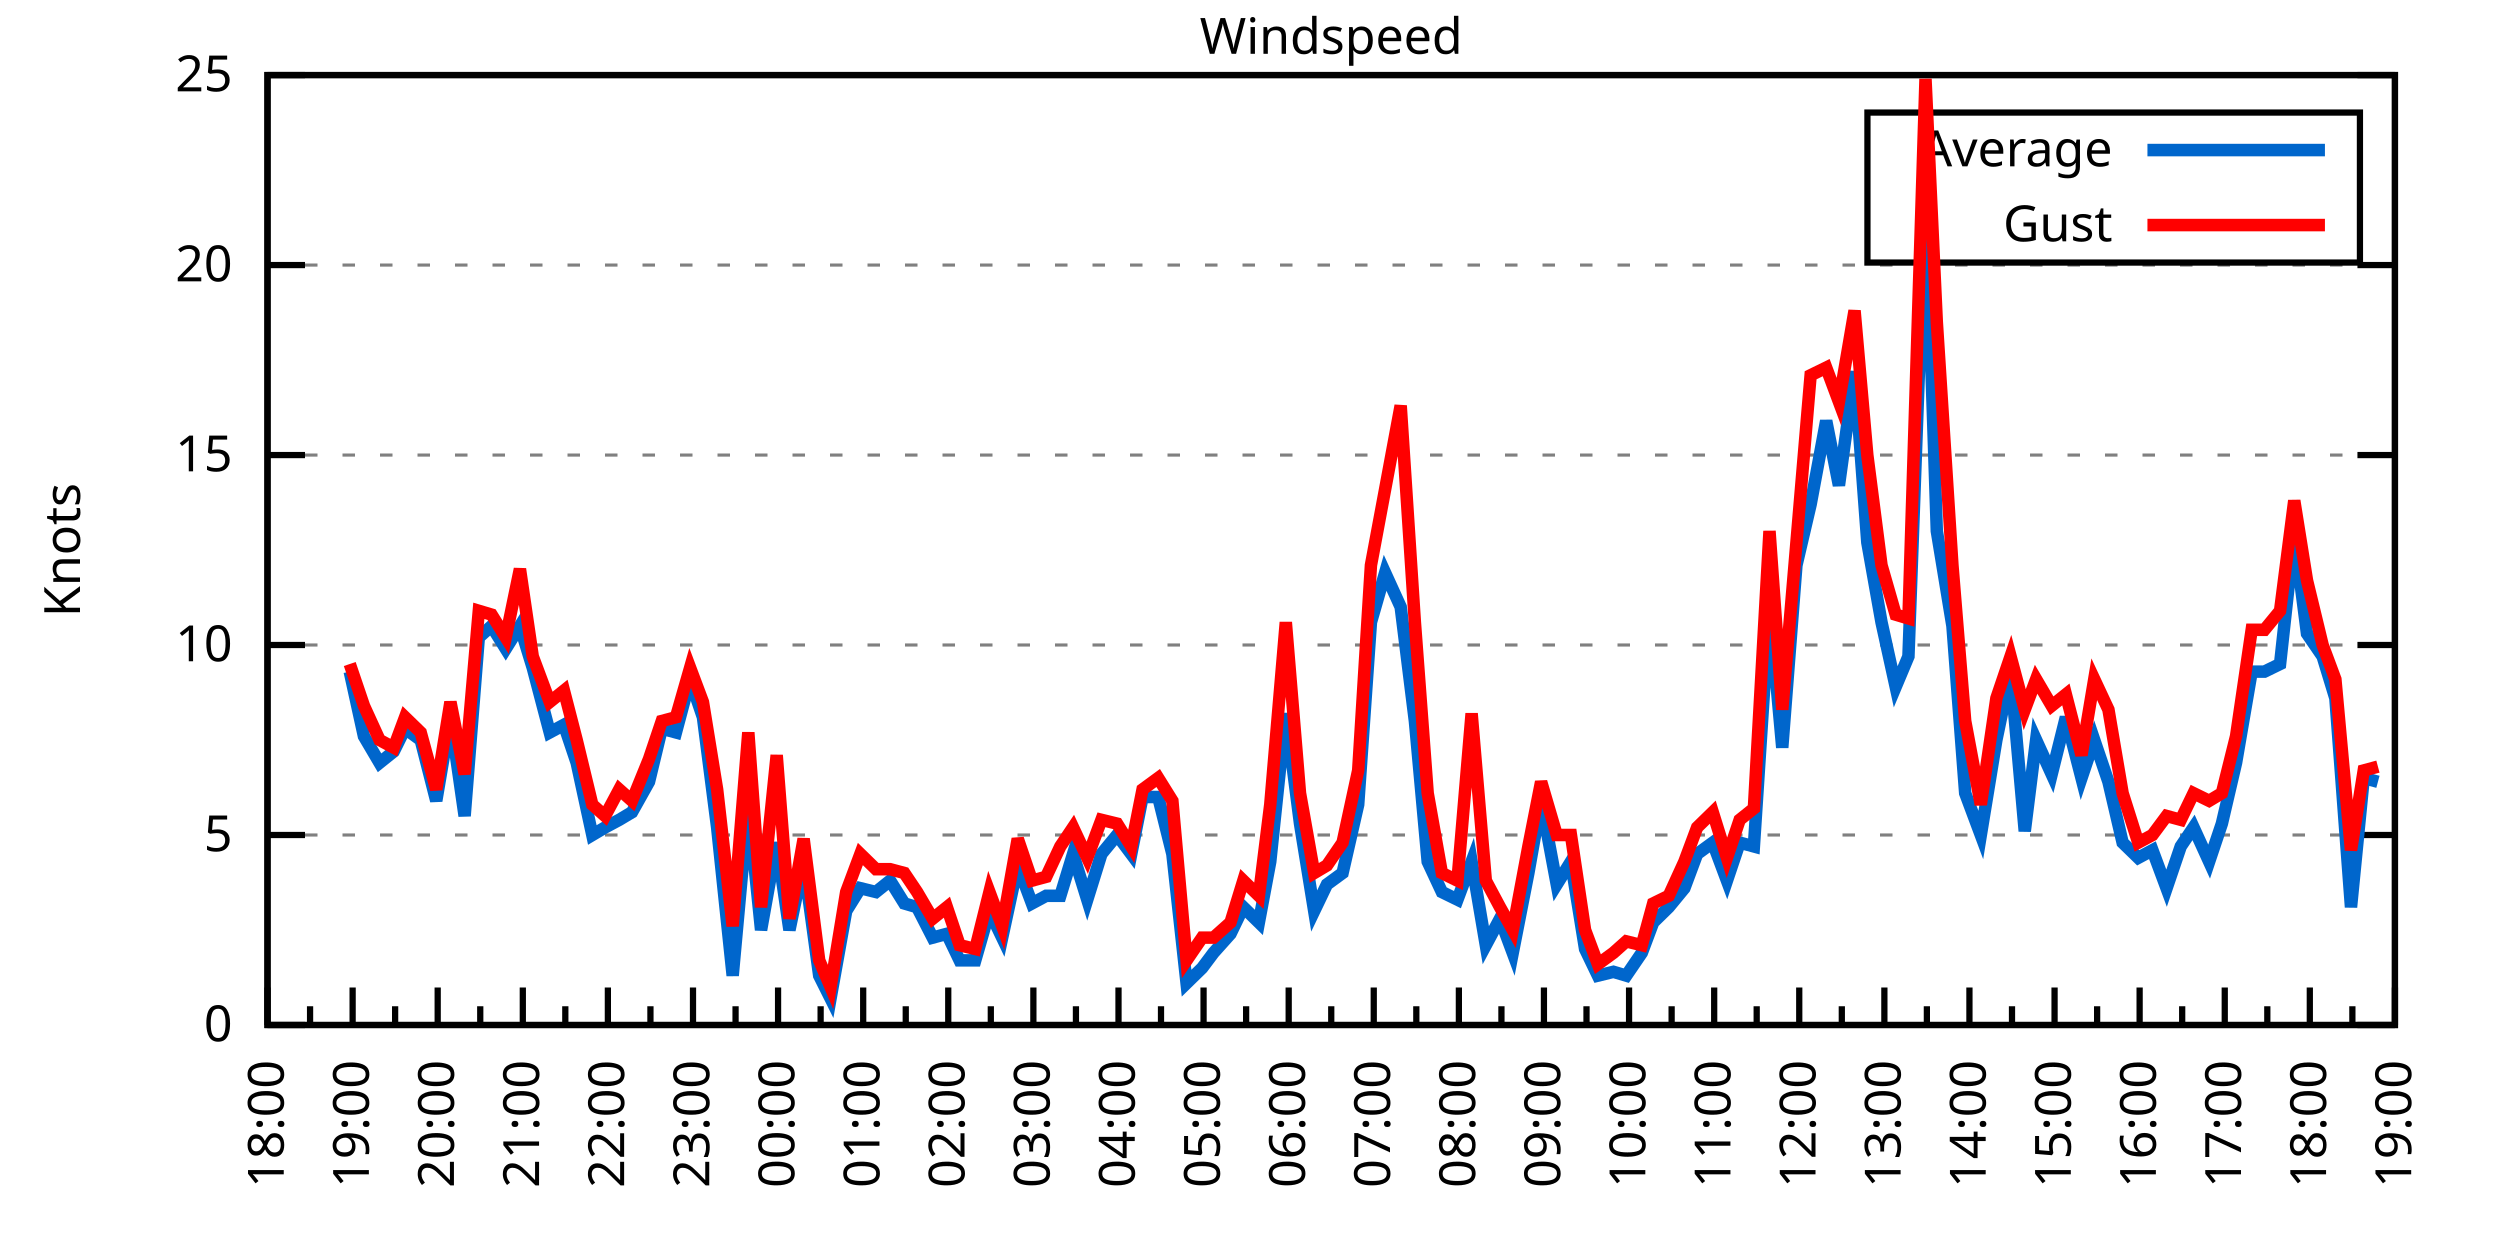
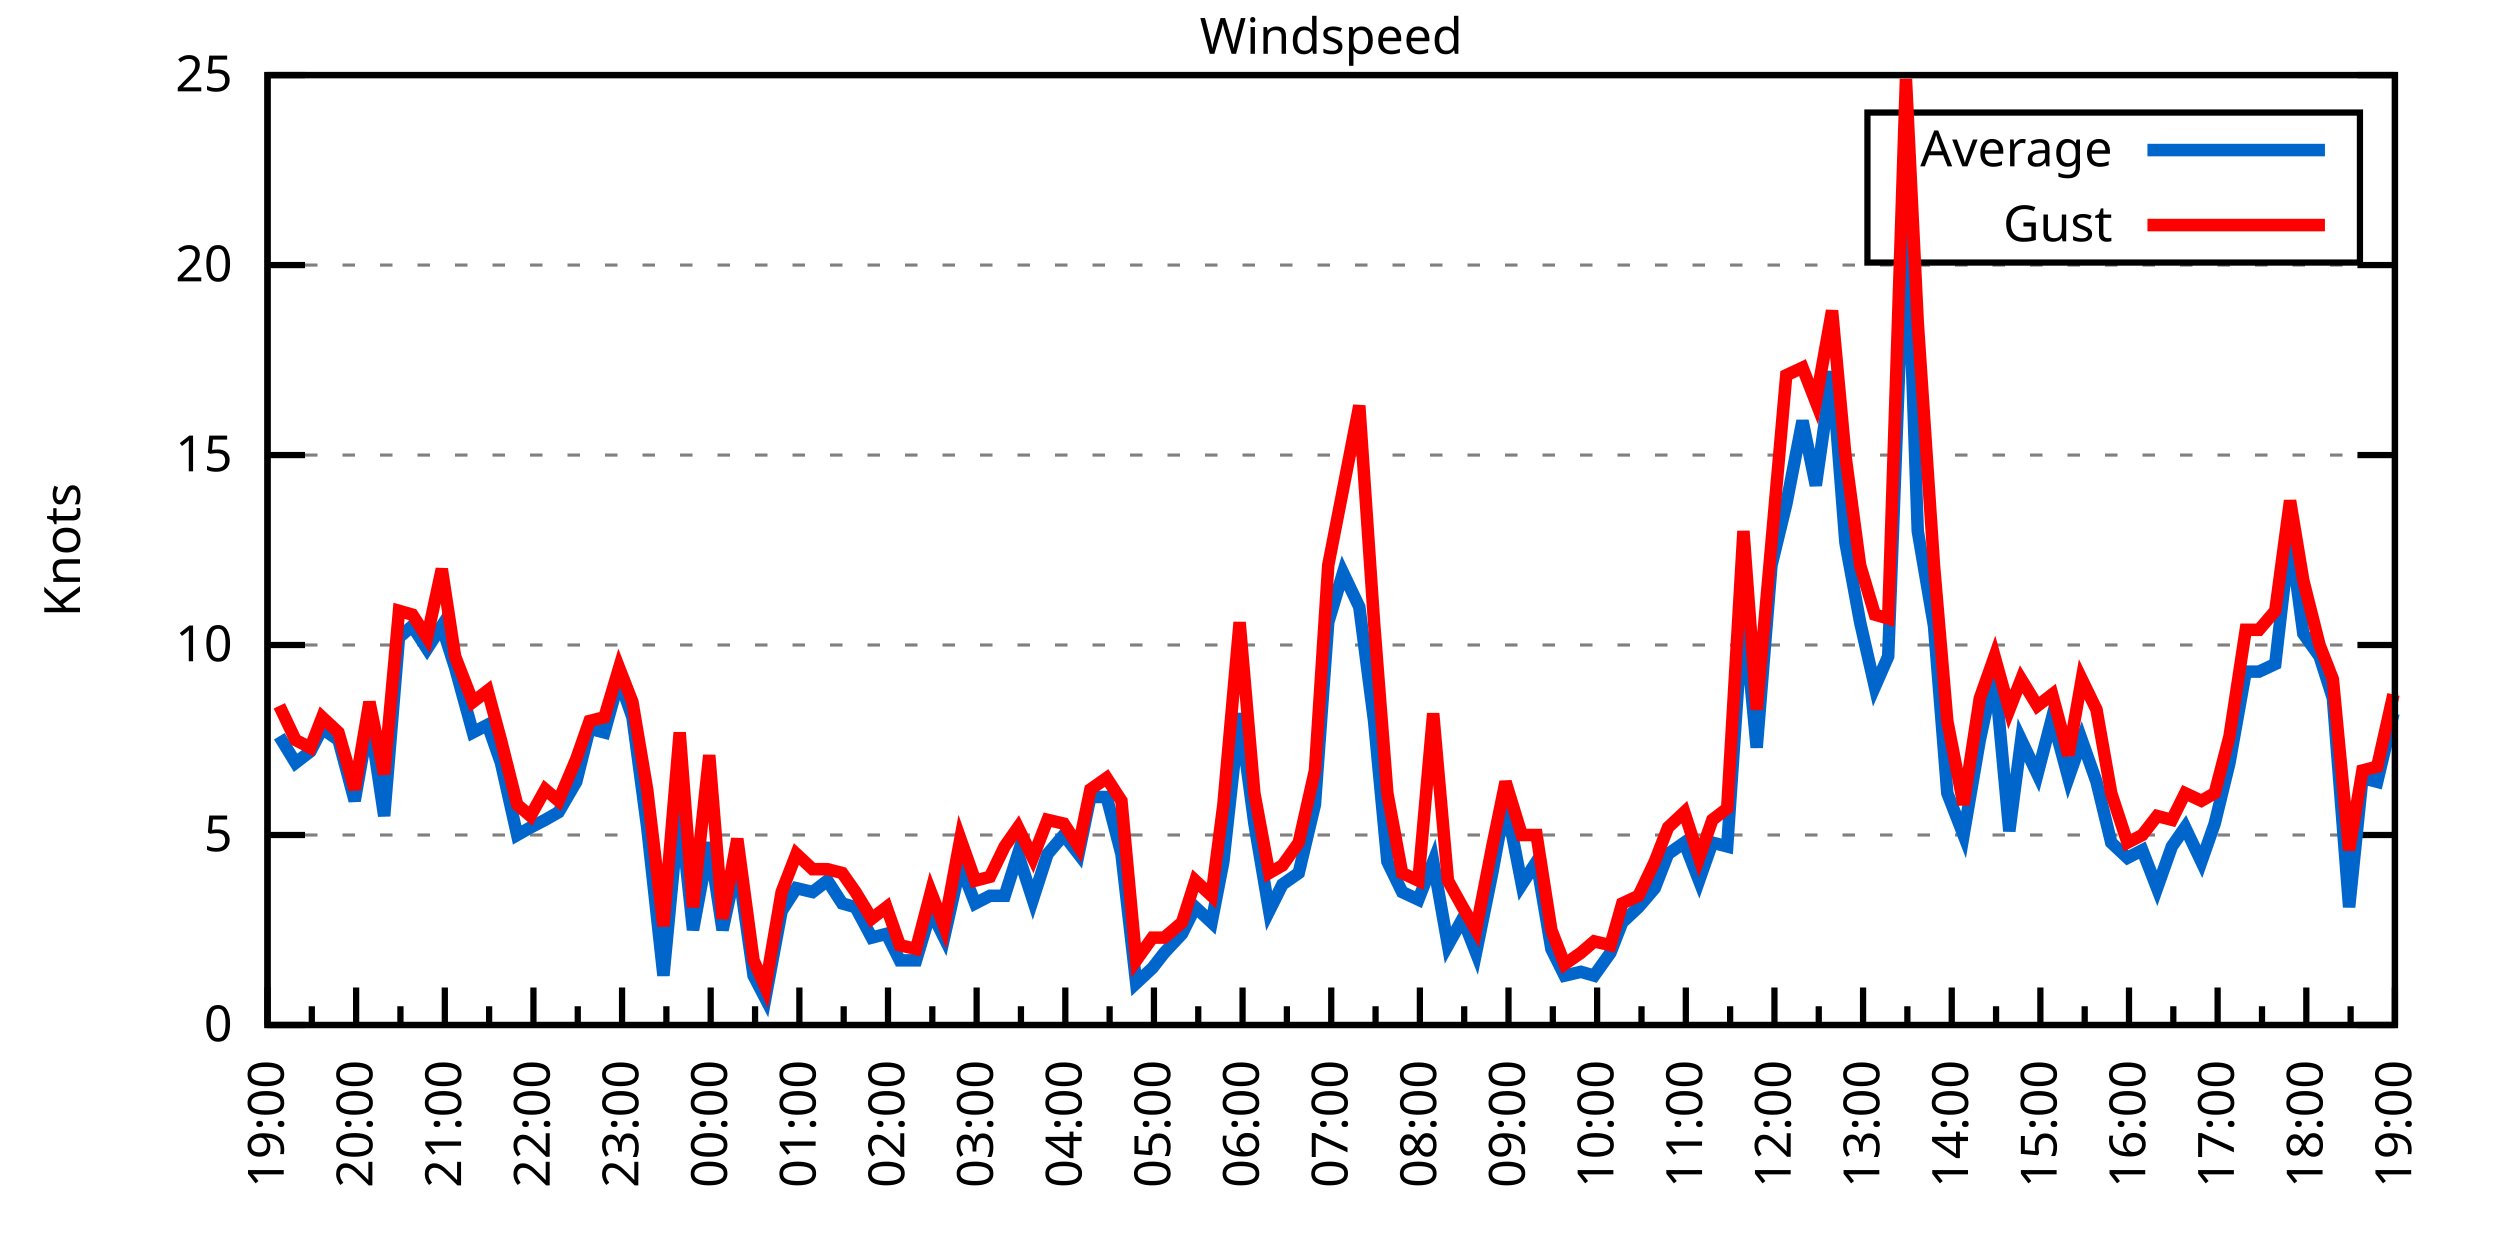
<svg xmlns="http://www.w3.org/2000/svg" xmlns:xlink="http://www.w3.org/1999/xlink" width="400" height="200" viewBox="0 0 400 200">
  <g id="gnuplot_canvas">
    <rect x="0" y="0" width="400" height="200" fill="none" />
    <defs>
      <circle id="gpDot" r="0.5" stroke-width="0.5" stroke="currentColor" />
      <path id="gpPt0" stroke-width="0.333" stroke="currentColor" d="M-1,0 h2 M0,-1 v2" />
      <path id="gpPt1" stroke-width="0.333" stroke="currentColor" d="M-1,-1 L1,1 M1,-1 L-1,1" />
      <path id="gpPt2" stroke-width="0.333" stroke="currentColor" d="M-1,0 L1,0 M0,-1 L0,1 M-1,-1 L1,1 M-1,1 L1,-1" />
      <rect id="gpPt3" stroke-width="0.333" stroke="currentColor" x="-1" y="-1" width="2" height="2" />
      <rect id="gpPt4" stroke-width="0.333" stroke="currentColor" fill="currentColor" x="-1" y="-1" width="2" height="2" />
      <circle id="gpPt5" stroke-width="0.333" stroke="currentColor" cx="0" cy="0" r="1" />
      <use xlink:href="#gpPt5" id="gpPt6" fill="currentColor" stroke="none" />
      <path id="gpPt7" stroke-width="0.333" stroke="currentColor" d="M0,-1.33 L-1.33,0.67 L1.33,0.67 z" />
      <use xlink:href="#gpPt7" id="gpPt8" fill="currentColor" stroke="none" />
      <use xlink:href="#gpPt7" id="gpPt9" stroke="currentColor" transform="rotate(180)" />
      <use xlink:href="#gpPt9" id="gpPt10" fill="currentColor" stroke="none" />
      <use xlink:href="#gpPt3" id="gpPt11" stroke="currentColor" transform="rotate(45)" />
      <use xlink:href="#gpPt11" id="gpPt12" fill="currentColor" stroke="none" />
      <path id="gpPt13" stroke-width="0.333" stroke="currentColor" d="M0,1.330 L1.265,0.411 L0.782,-1.067 L-0.782,-1.076 L-1.265,0.411 z" />
      <use xlink:href="#gpPt13" id="gpPt14" fill="currentColor" stroke="none" />
      <filter id="textbox" filterUnits="objectBoundingBox" x="0" y="0" height="1" width="1">
        <feFlood flood-color="white" flood-opacity="1" result="bgnd" />
        <feComposite in="SourceGraphic" in2="bgnd" operator="atop" />
      </filter>
      <filter id="greybox" filterUnits="objectBoundingBox" x="0" y="0" height="1" width="1">
        <feFlood flood-color="lightgrey" flood-opacity="1" result="grey" />
        <feComposite in="SourceGraphic" in2="grey" operator="atop" />
      </filter>
    </defs>
    <g fill="none" color="white" stroke="currentColor" stroke-width="1.00" stroke-linecap="butt" stroke-linejoin="miter">
</g>
    <g fill="none" color="black" stroke="currentColor" stroke-width="1.00" stroke-linecap="butt" stroke-linejoin="miter">
      <g stroke="none" shape-rendering="crispEdges">
        <polygon fill="rgb(255, 255, 255)" points="42.80,164.00 383.18,164.00 383.18,12.02 42.80,12.02 " />
      </g>
    </g>
    <g fill="none" color="black" stroke="currentColor" stroke-width="1.00" stroke-linecap="butt" stroke-linejoin="miter">
</g>
    <g fill="none" color="black" stroke="black" stroke-width="0.50" stroke-linecap="butt" stroke-linejoin="miter">
</g>
    <g fill="none" color="gray" stroke="currentColor" stroke-width="0.50" stroke-linecap="butt" stroke-linejoin="miter">
      <path stroke="gray" stroke-dasharray="2,4" class="gridline" d="M42.80,164.00 L383.19,164.00  " />
    </g>
    <g fill="none" color="gray" stroke="gray" stroke-width="1.00" stroke-linecap="butt" stroke-linejoin="miter">
</g>
    <g fill="none" color="black" stroke="currentColor" stroke-width="1.00" stroke-linecap="butt" stroke-linejoin="miter">
      <path stroke="black" d="M42.80,164.00 L48.80,164.00 M383.19,164.00 L377.19,164.00  " />
      <g transform="translate(37.20,166.60)" stroke="none" fill="black" font-family="Sans" font-size="8.00" text-anchor="end">
        <text>
          <tspan font-family="Sans"> 0</tspan>
        </text>
      </g>
    </g>
    <g fill="none" color="black" stroke="currentColor" stroke-width="1.00" stroke-linecap="butt" stroke-linejoin="miter">
</g>
    <g fill="none" color="black" stroke="black" stroke-width="0.50" stroke-linecap="butt" stroke-linejoin="miter">
</g>
    <g fill="none" color="gray" stroke="currentColor" stroke-width="0.50" stroke-linecap="butt" stroke-linejoin="miter">
      <path stroke="gray" stroke-dasharray="2,4" class="gridline" d="M42.80,133.60 L383.19,133.60  " />
    </g>
    <g fill="none" color="gray" stroke="gray" stroke-width="1.00" stroke-linecap="butt" stroke-linejoin="miter">
</g>
    <g fill="none" color="black" stroke="currentColor" stroke-width="1.00" stroke-linecap="butt" stroke-linejoin="miter">
      <path stroke="black" d="M42.80,133.60 L48.80,133.60 M383.19,133.60 L377.19,133.60  " />
      <g transform="translate(37.20,136.20)" stroke="none" fill="black" font-family="Sans" font-size="8.00" text-anchor="end">
        <text>
          <tspan font-family="Sans"> 5</tspan>
        </text>
      </g>
    </g>
    <g fill="none" color="black" stroke="currentColor" stroke-width="1.00" stroke-linecap="butt" stroke-linejoin="miter">
</g>
    <g fill="none" color="black" stroke="black" stroke-width="0.50" stroke-linecap="butt" stroke-linejoin="miter">
</g>
    <g fill="none" color="gray" stroke="currentColor" stroke-width="0.50" stroke-linecap="butt" stroke-linejoin="miter">
      <path stroke="gray" stroke-dasharray="2,4" class="gridline" d="M42.80,103.20 L383.19,103.20  " />
    </g>
    <g fill="none" color="gray" stroke="gray" stroke-width="1.00" stroke-linecap="butt" stroke-linejoin="miter">
</g>
    <g fill="none" color="black" stroke="currentColor" stroke-width="1.00" stroke-linecap="butt" stroke-linejoin="miter">
      <path stroke="black" d="M42.80,103.20 L48.80,103.20 M383.19,103.20 L377.19,103.20  " />
      <g transform="translate(37.20,105.80)" stroke="none" fill="black" font-family="Sans" font-size="8.00" text-anchor="end">
        <text>
          <tspan font-family="Sans"> 10</tspan>
        </text>
      </g>
    </g>
    <g fill="none" color="black" stroke="currentColor" stroke-width="1.00" stroke-linecap="butt" stroke-linejoin="miter">
</g>
    <g fill="none" color="black" stroke="black" stroke-width="0.50" stroke-linecap="butt" stroke-linejoin="miter">
</g>
    <g fill="none" color="gray" stroke="currentColor" stroke-width="0.50" stroke-linecap="butt" stroke-linejoin="miter">
      <path stroke="gray" stroke-dasharray="2,4" class="gridline" d="M42.80,72.81 L383.19,72.81  " />
    </g>
    <g fill="none" color="gray" stroke="gray" stroke-width="1.00" stroke-linecap="butt" stroke-linejoin="miter">
</g>
    <g fill="none" color="black" stroke="currentColor" stroke-width="1.00" stroke-linecap="butt" stroke-linejoin="miter">
      <path stroke="black" d="M42.80,72.81 L48.80,72.81 M383.19,72.81 L377.19,72.81  " />
      <g transform="translate(37.20,75.41)" stroke="none" fill="black" font-family="Sans" font-size="8.00" text-anchor="end">
        <text>
          <tspan font-family="Sans"> 15</tspan>
        </text>
      </g>
    </g>
    <g fill="none" color="black" stroke="currentColor" stroke-width="1.00" stroke-linecap="butt" stroke-linejoin="miter">
</g>
    <g fill="none" color="black" stroke="black" stroke-width="0.50" stroke-linecap="butt" stroke-linejoin="miter">
</g>
    <g fill="none" color="gray" stroke="currentColor" stroke-width="0.50" stroke-linecap="butt" stroke-linejoin="miter">
      <path stroke="gray" stroke-dasharray="2,4" class="gridline" d="M42.80,42.41 L383.19,42.41  " />
    </g>
    <g fill="none" color="gray" stroke="gray" stroke-width="1.00" stroke-linecap="butt" stroke-linejoin="miter">
</g>
    <g fill="none" color="black" stroke="currentColor" stroke-width="1.00" stroke-linecap="butt" stroke-linejoin="miter">
      <path stroke="black" d="M42.80,42.41 L48.80,42.41 M383.19,42.41 L377.19,42.41  " />
      <g transform="translate(37.20,45.01)" stroke="none" fill="black" font-family="Sans" font-size="8.00" text-anchor="end">
        <text>
          <tspan font-family="Sans"> 20</tspan>
        </text>
      </g>
    </g>
    <g fill="none" color="black" stroke="currentColor" stroke-width="1.00" stroke-linecap="butt" stroke-linejoin="miter">
</g>
    <g fill="none" color="black" stroke="black" stroke-width="0.50" stroke-linecap="butt" stroke-linejoin="miter">
</g>
    <g fill="none" color="gray" stroke="currentColor" stroke-width="0.50" stroke-linecap="butt" stroke-linejoin="miter">
      <path stroke="gray" stroke-dasharray="2,4" class="gridline" d="M42.80,12.01 L383.19,12.01  " />
    </g>
    <g fill="none" color="gray" stroke="gray" stroke-width="1.00" stroke-linecap="butt" stroke-linejoin="miter">
</g>
    <g fill="none" color="black" stroke="currentColor" stroke-width="1.00" stroke-linecap="butt" stroke-linejoin="miter">
      <path stroke="black" d="M42.80,12.01 L48.80,12.01 M383.19,12.01 L377.19,12.01  " />
      <g transform="translate(37.20,14.61)" stroke="none" fill="black" font-family="Sans" font-size="8.00" text-anchor="end">
        <text>
          <tspan font-family="Sans"> 25</tspan>
        </text>
      </g>
    </g>
    <g fill="none" color="black" stroke="currentColor" stroke-width="1.00" stroke-linecap="butt" stroke-linejoin="miter">
      <path stroke="black" d="M42.80,164.00 L42.80,158.00  " />
      <g transform="translate(45.40,169.60) rotate(270)" stroke="none" fill="black" font-family="Sans" font-size="8.00" text-anchor="end">
        <text>
+           <tspan font-family="Sans">19:00</tspan>
+         </text>
+       </g>
+     </g>
+     <g fill="none" color="black" stroke="currentColor" stroke-width="1.00" stroke-linecap="butt" stroke-linejoin="miter">
+       <path stroke="black" d="M49.89,164.00 L49.89,161.00 M56.98,164.00 L56.98,158.00  " />
+       <g transform="translate(59.58,169.60) rotate(270)" stroke="none" fill="black" font-family="Sans" font-size="8.00" text-anchor="end">
+         <text>
+           <tspan font-family="Sans">20:00</tspan>
+         </text>
+       </g>
+     </g>
+     <g fill="none" color="black" stroke="currentColor" stroke-width="1.00" stroke-linecap="butt" stroke-linejoin="miter">
+       <path stroke="black" d="M64.07,164.00 L64.07,161.00 M71.17,164.00 L71.17,158.00  " />
+       <g transform="translate(73.77,169.60) rotate(270)" stroke="none" fill="black" font-family="Sans" font-size="8.00" text-anchor="end">
+         <text>
+           <tspan font-family="Sans">21:00</tspan>
+         </text>
+       </g>
+     </g>
+     <g fill="none" color="black" stroke="currentColor" stroke-width="1.00" stroke-linecap="butt" stroke-linejoin="miter">
+       <path stroke="black" d="M78.26,164.00 L78.26,161.00 M85.35,164.00 L85.35,158.00  " />
+       <g transform="translate(87.95,169.60) rotate(270)" stroke="none" fill="black" font-family="Sans" font-size="8.00" text-anchor="end">
+         <text>
+           <tspan font-family="Sans">22:00</tspan>
+         </text>
+       </g>
+     </g>
+     <g fill="none" color="black" stroke="currentColor" stroke-width="1.00" stroke-linecap="butt" stroke-linejoin="miter">
+       <path stroke="black" d="M92.44,164.00 L92.44,161.00 M99.53,164.00 L99.53,158.00  " />
+       <g transform="translate(102.13,169.60) rotate(270)" stroke="none" fill="black" font-family="Sans" font-size="8.00" text-anchor="end">
+         <text>
+           <tspan font-family="Sans">23:00</tspan>
+         </text>
+       </g>
+     </g>
+     <g fill="none" color="black" stroke="currentColor" stroke-width="1.00" stroke-linecap="butt" stroke-linejoin="miter">
+       <path stroke="black" d="M106.62,164.00 L106.62,161.00 M113.71,164.00 L113.71,158.00  " />
+       <g transform="translate(116.31,169.60) rotate(270)" stroke="none" fill="black" font-family="Sans" font-size="8.00" text-anchor="end">
+         <text>
+           <tspan font-family="Sans">00:00</tspan>
+         </text>
+       </g>
+     </g>
+     <g fill="none" color="black" stroke="currentColor" stroke-width="1.00" stroke-linecap="butt" stroke-linejoin="miter">
+       <path stroke="black" d="M120.81,164.00 L120.81,161.00 M127.90,164.00 L127.90,158.00  " />
+       <g transform="translate(130.50,169.60) rotate(270)" stroke="none" fill="black" font-family="Sans" font-size="8.00" text-anchor="end">
+         <text>
+           <tspan font-family="Sans">01:00</tspan>
+         </text>
+       </g>
+     </g>
+     <g fill="none" color="black" stroke="currentColor" stroke-width="1.00" stroke-linecap="butt" stroke-linejoin="miter">
+       <path stroke="black" d="M134.99,164.00 L134.99,161.00 M142.08,164.00 L142.08,158.00  " />
+       <g transform="translate(144.68,169.60) rotate(270)" stroke="none" fill="black" font-family="Sans" font-size="8.00" text-anchor="end">
+         <text>
+           <tspan font-family="Sans">02:00</tspan>
+         </text>
+       </g>
+     </g>
+     <g fill="none" color="black" stroke="currentColor" stroke-width="1.00" stroke-linecap="butt" stroke-linejoin="miter">
+       <path stroke="black" d="M149.17,164.00 L149.17,161.00 M156.26,164.00 L156.26,158.00  " />
+       <g transform="translate(158.86,169.60) rotate(270)" stroke="none" fill="black" font-family="Sans" font-size="8.00" text-anchor="end">
+         <text>
+           <tspan font-family="Sans">03:00</tspan>
+         </text>
+       </g>
+     </g>
+     <g fill="none" color="black" stroke="currentColor" stroke-width="1.00" stroke-linecap="butt" stroke-linejoin="miter">
+       <path stroke="black" d="M163.35,164.00 L163.35,161.00 M170.45,164.00 L170.45,158.00  " />
+       <g transform="translate(173.05,169.60) rotate(270)" stroke="none" fill="black" font-family="Sans" font-size="8.00" text-anchor="end">
+         <text>
+           <tspan font-family="Sans">04:00</tspan>
+         </text>
+       </g>
+     </g>
+     <g fill="none" color="black" stroke="currentColor" stroke-width="1.00" stroke-linecap="butt" stroke-linejoin="miter">
+       <path stroke="black" d="M177.54,164.00 L177.54,161.00 M184.63,164.00 L184.63,158.00  " />
+       <g transform="translate(187.23,169.60) rotate(270)" stroke="none" fill="black" font-family="Sans" font-size="8.00" text-anchor="end">
+         <text>
+           <tspan font-family="Sans">05:00</tspan>
+         </text>
+       </g>
+     </g>
+     <g fill="none" color="black" stroke="currentColor" stroke-width="1.00" stroke-linecap="butt" stroke-linejoin="miter">
+       <path stroke="black" d="M191.72,164.00 L191.72,161.00 M198.81,164.00 L198.81,158.00  " />
+       <g transform="translate(201.41,169.60) rotate(270)" stroke="none" fill="black" font-family="Sans" font-size="8.00" text-anchor="end">
+         <text>
+           <tspan font-family="Sans">06:00</tspan>
+         </text>
+       </g>
+     </g>
+     <g fill="none" color="black" stroke="currentColor" stroke-width="1.00" stroke-linecap="butt" stroke-linejoin="miter">
+       <path stroke="black" d="M205.90,164.00 L205.90,161.00 M213.00,164.00 L213.00,158.00  " />
+       <g transform="translate(215.60,169.60) rotate(270)" stroke="none" fill="black" font-family="Sans" font-size="8.00" text-anchor="end">
+         <text>
+           <tspan font-family="Sans">07:00</tspan>
+         </text>
+       </g>
+     </g>
+     <g fill="none" color="black" stroke="currentColor" stroke-width="1.00" stroke-linecap="butt" stroke-linejoin="miter">
+       <path stroke="black" d="M220.09,164.00 L220.09,161.00 M227.18,164.00 L227.18,158.00  " />
+       <g transform="translate(229.78,169.60) rotate(270)" stroke="none" fill="black" font-family="Sans" font-size="8.00" text-anchor="end">
+         <text>
+           <tspan font-family="Sans">08:00</tspan>
+         </text>
+       </g>
+     </g>
+     <g fill="none" color="black" stroke="currentColor" stroke-width="1.00" stroke-linecap="butt" stroke-linejoin="miter">
+       <path stroke="black" d="M234.27,164.00 L234.27,161.00 M241.36,164.00 L241.36,158.00  " />
+       <g transform="translate(243.96,169.60) rotate(270)" stroke="none" fill="black" font-family="Sans" font-size="8.00" text-anchor="end">
+         <text>
+           <tspan font-family="Sans">09:00</tspan>
+         </text>
+       </g>
+     </g>
+     <g fill="none" color="black" stroke="currentColor" stroke-width="1.00" stroke-linecap="butt" stroke-linejoin="miter">
+       <path stroke="black" d="M248.45,164.00 L248.45,161.00 M255.54,164.00 L255.54,158.00  " />
+       <g transform="translate(258.14,169.60) rotate(270)" stroke="none" fill="black" font-family="Sans" font-size="8.00" text-anchor="end">
+         <text>
+           <tspan font-family="Sans">10:00</tspan>
+         </text>
+       </g>
+     </g>
+     <g fill="none" color="black" stroke="currentColor" stroke-width="1.00" stroke-linecap="butt" stroke-linejoin="miter">
+       <path stroke="black" d="M262.64,164.00 L262.64,161.00 M269.73,164.00 L269.73,158.00  " />
+       <g transform="translate(272.33,169.60) rotate(270)" stroke="none" fill="black" font-family="Sans" font-size="8.00" text-anchor="end">
+         <text>
+           <tspan font-family="Sans">11:00</tspan>
+         </text>
+       </g>
+     </g>
+     <g fill="none" color="black" stroke="currentColor" stroke-width="1.00" stroke-linecap="butt" stroke-linejoin="miter">
+       <path stroke="black" d="M276.82,164.00 L276.82,161.00 M283.91,164.00 L283.91,158.00  " />
+       <g transform="translate(286.51,169.60) rotate(270)" stroke="none" fill="black" font-family="Sans" font-size="8.00" text-anchor="end">
+         <text>
+           <tspan font-family="Sans">12:00</tspan>
+         </text>
+       </g>
+     </g>
+     <g fill="none" color="black" stroke="currentColor" stroke-width="1.00" stroke-linecap="butt" stroke-linejoin="miter">
+       <path stroke="black" d="M291.00,164.00 L291.00,161.00 M298.09,164.00 L298.09,158.00  " />
+       <g transform="translate(300.69,169.60) rotate(270)" stroke="none" fill="black" font-family="Sans" font-size="8.00" text-anchor="end">
+         <text>
+           <tspan font-family="Sans">13:00</tspan>
+         </text>
+       </g>
+     </g>
+     <g fill="none" color="black" stroke="currentColor" stroke-width="1.00" stroke-linecap="butt" stroke-linejoin="miter">
+       <path stroke="black" d="M305.18,164.00 L305.18,161.00 M312.28,164.00 L312.28,158.00  " />
+       <g transform="translate(314.88,169.60) rotate(270)" stroke="none" fill="black" font-family="Sans" font-size="8.00" text-anchor="end">
+         <text>
+           <tspan font-family="Sans">14:00</tspan>
+         </text>
+       </g>
+     </g>
+     <g fill="none" color="black" stroke="currentColor" stroke-width="1.00" stroke-linecap="butt" stroke-linejoin="miter">
+       <path stroke="black" d="M319.37,164.00 L319.37,161.00 M326.46,164.00 L326.46,158.00  " />
+       <g transform="translate(329.06,169.60) rotate(270)" stroke="none" fill="black" font-family="Sans" font-size="8.00" text-anchor="end">
+         <text>
+           <tspan font-family="Sans">15:00</tspan>
+         </text>
+       </g>
+     </g>
+     <g fill="none" color="black" stroke="currentColor" stroke-width="1.00" stroke-linecap="butt" stroke-linejoin="miter">
+       <path stroke="black" d="M333.55,164.00 L333.55,161.00 M340.64,164.00 L340.64,158.00  " />
+       <g transform="translate(343.24,169.60) rotate(270)" stroke="none" fill="black" font-family="Sans" font-size="8.00" text-anchor="end">
+         <text>
+           <tspan font-family="Sans">16:00</tspan>
+         </text>
+       </g>
+     </g>
+     <g fill="none" color="black" stroke="currentColor" stroke-width="1.00" stroke-linecap="butt" stroke-linejoin="miter">
+       <path stroke="black" d="M347.73,164.00 L347.73,161.00 M354.82,164.00 L354.82,158.00  " />
+       <g transform="translate(357.42,169.60) rotate(270)" stroke="none" fill="black" font-family="Sans" font-size="8.00" text-anchor="end">
+         <text>
+           <tspan font-family="Sans">17:00</tspan>
+         </text>
+       </g>
+     </g>
+     <g fill="none" color="black" stroke="currentColor" stroke-width="1.00" stroke-linecap="butt" stroke-linejoin="miter">
+       <path stroke="black" d="M361.92,164.00 L361.92,161.00 M369.01,164.00 L369.01,158.00  " />
+       <g transform="translate(371.61,169.60) rotate(270)" stroke="none" fill="black" font-family="Sans" font-size="8.00" text-anchor="end">
+         <text>
          <tspan font-family="Sans">18:00</tspan>
        </text>
      </g>
    </g>
    <g fill="none" color="black" stroke="currentColor" stroke-width="1.00" stroke-linecap="butt" stroke-linejoin="miter">
-       <path stroke="black" d="M49.61,164.00 L49.61,161.00 M56.42,164.00 L56.42,158.00  " />
-       <g transform="translate(59.02,169.60) rotate(270)" stroke="none" fill="black" font-family="Sans" font-size="8.00" text-anchor="end">
-         <text>
-           <tspan font-family="Sans">19:00</tspan>
-         </text>
-       </g>
-     </g>
-     <g fill="none" color="black" stroke="currentColor" stroke-width="1.00" stroke-linecap="butt" stroke-linejoin="miter">
-       <path stroke="black" d="M63.22,164.00 L63.22,161.00 M70.03,164.00 L70.03,158.00  " />
-       <g transform="translate(72.63,169.60) rotate(270)" stroke="none" fill="black" font-family="Sans" font-size="8.00" text-anchor="end">
-         <text>
-           <tspan font-family="Sans">20:00</tspan>
-         </text>
-       </g>
-     </g>
-     <g fill="none" color="black" stroke="currentColor" stroke-width="1.00" stroke-linecap="butt" stroke-linejoin="miter">
-       <path stroke="black" d="M76.84,164.00 L76.84,161.00 M83.65,164.00 L83.65,158.00  " />
-       <g transform="translate(86.25,169.60) rotate(270)" stroke="none" fill="black" font-family="Sans" font-size="8.00" text-anchor="end">
-         <text>
-           <tspan font-family="Sans">21:00</tspan>
-         </text>
-       </g>
-     </g>
-     <g fill="none" color="black" stroke="currentColor" stroke-width="1.00" stroke-linecap="butt" stroke-linejoin="miter">
-       <path stroke="black" d="M90.45,164.00 L90.45,161.00 M97.26,164.00 L97.26,158.00  " />
-       <g transform="translate(99.86,169.60) rotate(270)" stroke="none" fill="black" font-family="Sans" font-size="8.00" text-anchor="end">
-         <text>
-           <tspan font-family="Sans">22:00</tspan>
-         </text>
-       </g>
-     </g>
-     <g fill="none" color="black" stroke="currentColor" stroke-width="1.00" stroke-linecap="butt" stroke-linejoin="miter">
-       <path stroke="black" d="M104.07,164.00 L104.07,161.00 M110.88,164.00 L110.88,158.00  " />
-       <g transform="translate(113.48,169.60) rotate(270)" stroke="none" fill="black" font-family="Sans" font-size="8.00" text-anchor="end">
-         <text>
-           <tspan font-family="Sans">23:00</tspan>
-         </text>
-       </g>
-     </g>
-     <g fill="none" color="black" stroke="currentColor" stroke-width="1.00" stroke-linecap="butt" stroke-linejoin="miter">
-       <path stroke="black" d="M117.69,164.00 L117.69,161.00 M124.49,164.00 L124.49,158.00  " />
-       <g transform="translate(127.09,169.60) rotate(270)" stroke="none" fill="black" font-family="Sans" font-size="8.00" text-anchor="end">
-         <text>
-           <tspan font-family="Sans">00:00</tspan>
-         </text>
-       </g>
-     </g>
-     <g fill="none" color="black" stroke="currentColor" stroke-width="1.00" stroke-linecap="butt" stroke-linejoin="miter">
-       <path stroke="black" d="M131.30,164.00 L131.30,161.00 M138.11,164.00 L138.11,158.00  " />
-       <g transform="translate(140.71,169.60) rotate(270)" stroke="none" fill="black" font-family="Sans" font-size="8.00" text-anchor="end">
-         <text>
-           <tspan font-family="Sans">01:00</tspan>
-         </text>
-       </g>
-     </g>
-     <g fill="none" color="black" stroke="currentColor" stroke-width="1.00" stroke-linecap="butt" stroke-linejoin="miter">
-       <path stroke="black" d="M144.92,164.00 L144.92,161.00 M151.72,164.00 L151.72,158.00  " />
-       <g transform="translate(154.32,169.60) rotate(270)" stroke="none" fill="black" font-family="Sans" font-size="8.00" text-anchor="end">
-         <text>
-           <tspan font-family="Sans">02:00</tspan>
-         </text>
-       </g>
-     </g>
-     <g fill="none" color="black" stroke="currentColor" stroke-width="1.00" stroke-linecap="butt" stroke-linejoin="miter">
-       <path stroke="black" d="M158.53,164.00 L158.53,161.00 M165.34,164.00 L165.34,158.00  " />
-       <g transform="translate(167.94,169.60) rotate(270)" stroke="none" fill="black" font-family="Sans" font-size="8.00" text-anchor="end">
-         <text>
-           <tspan font-family="Sans">03:00</tspan>
-         </text>
-       </g>
-     </g>
-     <g fill="none" color="black" stroke="currentColor" stroke-width="1.00" stroke-linecap="butt" stroke-linejoin="miter">
-       <path stroke="black" d="M172.15,164.00 L172.15,161.00 M178.96,164.00 L178.96,158.00  " />
-       <g transform="translate(181.56,169.60) rotate(270)" stroke="none" fill="black" font-family="Sans" font-size="8.00" text-anchor="end">
-         <text>
-           <tspan font-family="Sans">04:00</tspan>
-         </text>
-       </g>
-     </g>
-     <g fill="none" color="black" stroke="currentColor" stroke-width="1.00" stroke-linecap="butt" stroke-linejoin="miter">
-       <path stroke="black" d="M185.76,164.00 L185.76,161.00 M192.57,164.00 L192.57,158.00  " />
-       <g transform="translate(195.17,169.60) rotate(270)" stroke="none" fill="black" font-family="Sans" font-size="8.00" text-anchor="end">
-         <text>
-           <tspan font-family="Sans">05:00</tspan>
-         </text>
-       </g>
-     </g>
-     <g fill="none" color="black" stroke="currentColor" stroke-width="1.00" stroke-linecap="butt" stroke-linejoin="miter">
-       <path stroke="black" d="M199.38,164.00 L199.38,161.00 M206.19,164.00 L206.19,158.00  " />
-       <g transform="translate(208.79,169.60) rotate(270)" stroke="none" fill="black" font-family="Sans" font-size="8.00" text-anchor="end">
-         <text>
-           <tspan font-family="Sans">06:00</tspan>
-         </text>
-       </g>
-     </g>
-     <g fill="none" color="black" stroke="currentColor" stroke-width="1.00" stroke-linecap="butt" stroke-linejoin="miter">
-       <path stroke="black" d="M213.00,164.00 L213.00,161.00 M219.80,164.00 L219.80,158.00  " />
-       <g transform="translate(222.40,169.60) rotate(270)" stroke="none" fill="black" font-family="Sans" font-size="8.00" text-anchor="end">
-         <text>
-           <tspan font-family="Sans">07:00</tspan>
-         </text>
-       </g>
-     </g>
-     <g fill="none" color="black" stroke="currentColor" stroke-width="1.00" stroke-linecap="butt" stroke-linejoin="miter">
-       <path stroke="black" d="M226.61,164.00 L226.61,161.00 M233.42,164.00 L233.42,158.00  " />
-       <g transform="translate(236.02,169.60) rotate(270)" stroke="none" fill="black" font-family="Sans" font-size="8.00" text-anchor="end">
-         <text>
-           <tspan font-family="Sans">08:00</tspan>
-         </text>
-       </g>
-     </g>
-     <g fill="none" color="black" stroke="currentColor" stroke-width="1.00" stroke-linecap="butt" stroke-linejoin="miter">
-       <path stroke="black" d="M240.23,164.00 L240.23,161.00 M247.03,164.00 L247.03,158.00  " />
-       <g transform="translate(249.63,169.60) rotate(270)" stroke="none" fill="black" font-family="Sans" font-size="8.00" text-anchor="end">
-         <text>
-           <tspan font-family="Sans">09:00</tspan>
-         </text>
-       </g>
-     </g>
-     <g fill="none" color="black" stroke="currentColor" stroke-width="1.00" stroke-linecap="butt" stroke-linejoin="miter">
-       <path stroke="black" d="M253.84,164.00 L253.84,161.00 M260.65,164.00 L260.65,158.00  " />
-       <g transform="translate(263.25,169.60) rotate(270)" stroke="none" fill="black" font-family="Sans" font-size="8.00" text-anchor="end">
-         <text>
-           <tspan font-family="Sans">10:00</tspan>
-         </text>
-       </g>
-     </g>
-     <g fill="none" color="black" stroke="currentColor" stroke-width="1.00" stroke-linecap="butt" stroke-linejoin="miter">
-       <path stroke="black" d="M267.46,164.00 L267.46,161.00 M274.27,164.00 L274.27,158.00  " />
-       <g transform="translate(276.87,169.60) rotate(270)" stroke="none" fill="black" font-family="Sans" font-size="8.00" text-anchor="end">
-         <text>
-           <tspan font-family="Sans">11:00</tspan>
-         </text>
-       </g>
-     </g>
-     <g fill="none" color="black" stroke="currentColor" stroke-width="1.00" stroke-linecap="butt" stroke-linejoin="miter">
-       <path stroke="black" d="M281.07,164.00 L281.07,161.00 M287.88,164.00 L287.88,158.00  " />
-       <g transform="translate(290.48,169.60) rotate(270)" stroke="none" fill="black" font-family="Sans" font-size="8.00" text-anchor="end">
-         <text>
-           <tspan font-family="Sans">12:00</tspan>
-         </text>
-       </g>
-     </g>
-     <g fill="none" color="black" stroke="currentColor" stroke-width="1.00" stroke-linecap="butt" stroke-linejoin="miter">
-       <path stroke="black" d="M294.69,164.00 L294.69,161.00 M301.50,164.00 L301.50,158.00  " />
-       <g transform="translate(304.10,169.60) rotate(270)" stroke="none" fill="black" font-family="Sans" font-size="8.00" text-anchor="end">
-         <text>
-           <tspan font-family="Sans">13:00</tspan>
-         </text>
-       </g>
-     </g>
-     <g fill="none" color="black" stroke="currentColor" stroke-width="1.00" stroke-linecap="butt" stroke-linejoin="miter">
-       <path stroke="black" d="M308.30,164.00 L308.30,161.00 M315.11,164.00 L315.11,158.00  " />
-       <g transform="translate(317.71,169.60) rotate(270)" stroke="none" fill="black" font-family="Sans" font-size="8.00" text-anchor="end">
-         <text>
-           <tspan font-family="Sans">14:00</tspan>
-         </text>
-       </g>
-     </g>
-     <g fill="none" color="black" stroke="currentColor" stroke-width="1.00" stroke-linecap="butt" stroke-linejoin="miter">
-       <path stroke="black" d="M321.92,164.00 L321.92,161.00 M328.73,164.00 L328.73,158.00  " />
-       <g transform="translate(331.33,169.60) rotate(270)" stroke="none" fill="black" font-family="Sans" font-size="8.00" text-anchor="end">
-         <text>
-           <tspan font-family="Sans">15:00</tspan>
-         </text>
-       </g>
-     </g>
-     <g fill="none" color="black" stroke="currentColor" stroke-width="1.00" stroke-linecap="butt" stroke-linejoin="miter">
-       <path stroke="black" d="M335.54,164.00 L335.54,161.00 M342.34,164.00 L342.34,158.00  " />
-       <g transform="translate(344.94,169.60) rotate(270)" stroke="none" fill="black" font-family="Sans" font-size="8.00" text-anchor="end">
-         <text>
-           <tspan font-family="Sans">16:00</tspan>
-         </text>
-       </g>
-     </g>
-     <g fill="none" color="black" stroke="currentColor" stroke-width="1.00" stroke-linecap="butt" stroke-linejoin="miter">
-       <path stroke="black" d="M349.15,164.00 L349.15,161.00 M355.96,164.00 L355.96,158.00  " />
-       <g transform="translate(358.56,169.60) rotate(270)" stroke="none" fill="black" font-family="Sans" font-size="8.00" text-anchor="end">
-         <text>
-           <tspan font-family="Sans">17:00</tspan>
-         </text>
-       </g>
-     </g>
-     <g fill="none" color="black" stroke="currentColor" stroke-width="1.00" stroke-linecap="butt" stroke-linejoin="miter">
-       <path stroke="black" d="M362.77,164.00 L362.77,161.00 M369.57,164.00 L369.57,158.00  " />
-       <g transform="translate(372.17,169.60) rotate(270)" stroke="none" fill="black" font-family="Sans" font-size="8.00" text-anchor="end">
-         <text>
-           <tspan font-family="Sans">18:00</tspan>
-         </text>
-       </g>
-     </g>
-     <g fill="none" color="black" stroke="currentColor" stroke-width="1.00" stroke-linecap="butt" stroke-linejoin="miter">
-       <path stroke="black" d="M376.38,164.00 L376.38,161.00 M383.19,164.00 L383.19,158.00  " />
+       <path stroke="black" d="M376.10,164.00 L376.10,161.00 M383.19,164.00 L383.19,158.00  " />
      <g transform="translate(385.79,169.60) rotate(270)" stroke="none" fill="black" font-family="Sans" font-size="8.00" text-anchor="end">
        <text>
          <tspan font-family="Sans">19:00</tspan>
        </text>
      </g>
    </g>
    <g fill="none" color="black" stroke="currentColor" stroke-width="1.00" stroke-linecap="butt" stroke-linejoin="miter">
</g>
    <g fill="none" color="black" stroke="currentColor" stroke-width="1.00" stroke-linecap="butt" stroke-linejoin="miter">
      <path stroke="black" d="M42.80,12.01 L42.80,164.00 L383.19,164.00 L383.19,12.01 L42.80,12.01 Z  " />
    </g>
    <g fill="none" color="black" stroke="currentColor" stroke-width="1.00" stroke-linecap="butt" stroke-linejoin="miter">
      <g transform="translate(12.80,88.01) rotate(270)" stroke="none" fill="black" font-family="Sans" font-size="8.00" text-anchor="middle">
        <text>
          <tspan font-family="Sans">Knots</tspan>
        </text>
      </g>
    </g>
    <g fill="none" color="black" stroke="currentColor" stroke-width="1.00" stroke-linecap="butt" stroke-linejoin="miter">
</g>
    <g fill="none" color="black" stroke="currentColor" stroke-width="1.00" stroke-linecap="butt" stroke-linejoin="miter">
      <path stroke="black" d="M298.79,42.01 L298.79,18.01 L377.59,18.01 L377.59,42.01 L298.79,42.01 Z  " />
    </g>
    <g id="Windspeed_plot_1">
      <g fill="none" color="white" stroke="black" stroke-width="2.00" stroke-linecap="butt" stroke-linejoin="miter">
</g>
      <g fill="none" color="black" stroke="currentColor" stroke-width="2.00" stroke-linecap="butt" stroke-linejoin="miter">
        <g transform="translate(337.99,26.61)" stroke="none" fill="black" font-family="Sans" font-size="8.00" text-anchor="end">
          <text>
            <tspan font-family="Sans">Average</tspan>
          </text>
        </g>
      </g>
      <g fill="none" color="black" stroke="currentColor" stroke-width="2.00" stroke-linecap="butt" stroke-linejoin="miter">
-         <path stroke="rgb(  0, 102, 204)" d="M343.59,24.01 L371.99,24.01 M55.96,107.46 L58.23,117.80 L60.73,122.05 L63.00,120.23 L64.81,116.58 L67.31,118.40   L69.80,128.13 L72.07,114.76 L74.34,130.56 L76.61,101.99 L78.65,100.16 L80.92,103.81 L83.19,100.16 L85.24,106.85   L87.96,117.19 L90.23,115.97 L92.27,122.05 L94.77,133.60 L96.81,132.39 L99.08,131.17 L101.12,129.95 L103.84,125.09   L105.89,116.58 L108.15,117.19 L110.42,108.68 L112.47,114.76 L114.74,132.39 L117.23,156.10 L119.73,128.74 L121.77,148.80   L124.27,134.82 L126.31,148.80 L128.58,137.86 L131.07,156.10 L132.89,159.74 L135.39,145.76 L137.66,142.11 L140.15,142.72   L142.42,140.90 L144.69,144.55 L146.73,145.15 L149.23,150.02 L151.50,149.41 L153.54,153.66 L156.04,153.66 L158.31,145.76   L160.35,150.02 L162.84,138.47 L165.11,144.55 L167.38,143.33 L169.65,143.33 L171.69,136.64 L173.96,143.94 L176.23,136.64   L178.73,133.60 L181.00,136.64 L182.81,127.52 L185.31,127.52 L187.58,136.64 L189.85,157.31 L192.34,154.88 L194.16,152.45   L196.88,149.41 L198.93,145.15 L201.42,147.59 L203.24,137.86 L205.73,114.15 L208.00,131.78 L210.27,145.76 L212.31,141.51   L214.81,139.68 L217.31,128.74 L219.35,99.56 L221.62,91.65 L224.11,97.12 L226.38,115.36 L228.43,137.86 L230.70,142.72   L233.19,143.94 L235.46,137.86 L237.73,151.23 L240.00,146.98 L242.04,152.45 L244.54,139.68 L246.58,128.13 L249.08,141.51   L251.35,137.86 L253.61,151.84 L255.66,156.10 L258.15,155.49 L260.20,156.10 L262.69,152.45 L264.51,147.59 L267.00,145.15   L269.50,142.11 L271.54,136.64 L274.04,134.82 L276.31,140.90 L278.35,134.82 L280.62,135.43 L283.12,97.12 L285.16,119.62   L287.43,90.44 L289.70,80.71 L292.19,67.33 L294.23,77.67 L296.73,59.43 L298.77,86.79 L301.04,99.56 L303.31,109.89   L305.35,105.03 L308.08,30.86 L309.89,84.97 L312.39,100.16 L314.43,126.91 L316.93,133.60 L319.42,118.40 L321.69,107.46   L323.96,132.99 L325.78,118.40 L328.27,123.87 L330.54,114.76 L333.04,124.48 L335.08,118.40 L337.35,125.09 L339.62,134.82   L342.12,137.25 L344.39,136.03 L346.65,142.11 L348.92,135.43 L350.97,132.39 L353.46,137.86 L355.50,131.78 L357.77,122.05   L360.27,107.46 L362.31,107.46 L364.81,106.24 L367.08,85.57 L369.12,101.38 L371.62,105.03 L373.66,111.72 L376.16,145.15   L378.20,124.48 L380.47,125.09  " />
+         <path stroke="rgb(  0, 102, 204)" d="M343.59,24.01 L371.99,24.01 M44.69,117.80 L47.29,122.05 L49.66,120.23 L51.55,116.58 L54.15,118.40 L56.75,128.13   L59.11,114.76 L61.47,130.56 L63.84,101.99 L65.97,100.16 L68.33,103.81 L70.69,100.16 L72.82,106.85 L75.66,117.19   L78.02,115.97 L80.15,122.05 L82.75,133.60 L84.88,132.39 L87.24,131.17 L89.37,129.95 L92.20,125.09 L94.33,116.58   L96.70,117.19 L99.06,108.68 L101.19,114.76 L103.55,132.39 L106.15,156.10 L108.75,128.74 L110.88,148.80 L113.48,134.82   L115.61,148.80 L117.97,137.86 L120.57,156.10 L122.46,159.74 L125.06,145.76 L127.42,142.11 L130.02,142.72 L132.39,140.90   L134.75,144.55 L136.88,145.15 L139.48,150.02 L141.84,149.41 L143.97,153.66 L146.57,153.66 L148.94,145.76 L151.06,150.02   L153.66,138.47 L156.03,144.55 L158.39,143.33 L160.75,143.33 L162.88,136.64 L165.25,143.94 L167.61,136.64 L170.21,133.60   L172.57,136.64 L174.46,127.52 L177.06,127.52 L179.43,136.64 L181.79,157.31 L184.39,154.88 L186.28,152.45 L189.12,149.41   L191.25,145.15 L193.85,147.59 L195.74,137.86 L198.34,114.15 L200.70,131.78 L203.07,145.76 L205.19,141.51 L207.79,139.68   L210.39,128.74 L212.52,99.56 L214.89,91.65 L217.49,97.12 L219.85,115.36 L221.98,137.86 L224.34,142.72 L226.94,143.94   L229.31,137.86 L231.67,151.23 L234.03,146.98 L236.16,152.45 L238.76,139.68 L240.89,128.13 L243.49,141.51 L245.85,137.86   L248.22,151.84 L250.34,156.10 L252.94,155.49 L255.07,156.10 L257.67,152.45 L259.56,147.59 L262.16,145.15 L264.76,142.11   L266.89,136.64 L269.49,134.82 L271.85,140.90 L273.98,134.82 L276.35,135.43 L278.95,97.12 L281.07,119.62 L283.44,90.44   L285.80,80.71 L288.40,67.33 L290.53,77.67 L293.13,59.43 L295.26,86.79 L297.62,99.56 L299.98,109.89 L302.11,105.03   L304.95,30.86 L306.84,84.97 L309.44,100.16 L311.57,126.91 L314.17,133.60 L316.77,118.40 L319.13,107.46 L321.49,132.99   L323.39,118.40 L325.99,123.87 L328.35,114.76 L330.95,124.48 L333.08,118.40 L335.44,125.09 L337.80,134.82 L340.40,137.25   L342.77,136.03 L345.13,142.11 L347.50,135.43 L349.62,132.39 L352.22,137.86 L354.35,131.78 L356.72,122.05 L359.32,107.46   L361.44,107.46 L364.04,106.24 L366.41,85.57 L368.53,101.38 L371.13,105.03 L373.26,111.72 L375.86,145.15 L377.99,124.48   L380.35,125.09 L382.95,114.15  " />
      </g>
    </g>
    <g id="Windspeed_plot_2">
      <g fill="none" color="black" stroke="currentColor" stroke-width="2.00" stroke-linecap="butt" stroke-linejoin="miter">
        <g transform="translate(337.99,38.61)" stroke="none" fill="black" font-family="Sans" font-size="8.00" text-anchor="end">
          <text>
            <tspan font-family="Sans">Gust</tspan>
          </text>
        </g>
      </g>
      <g fill="none" color="black" stroke="currentColor" stroke-width="2.00" stroke-linecap="butt" stroke-linejoin="miter">
-         <path stroke="rgb(255,   0,   0)" d="M343.59,36.01 L371.99,36.01 M55.96,106.24 L58.23,112.93 L60.73,118.40 L63.00,119.62 L64.81,114.76 L67.31,117.19   L69.80,126.31 L72.07,112.32 L74.34,123.87 L76.61,97.73 L78.65,98.34 L80.92,101.99 L83.19,91.04 L85.24,105.03   L87.96,112.32 L90.23,110.50 L92.27,118.40 L94.77,128.74 L96.81,130.56 L99.08,126.31 L101.12,128.13 L103.84,121.44   L105.89,115.36 L108.15,114.76 L110.42,106.85 L112.47,112.32 L114.74,126.31 L117.23,148.19 L119.73,117.19 L121.77,145.15   L124.27,120.83 L126.31,146.98 L128.58,134.21 L131.07,153.66 L132.89,157.92 L135.39,142.72 L137.66,136.64 L140.15,139.07   L142.42,139.07 L144.69,139.68 L146.73,142.72 L149.23,146.98 L151.50,145.15 L153.54,151.23 L156.04,151.84 L158.31,142.72   L160.35,148.19 L162.84,134.21 L165.11,140.90 L167.38,140.29 L169.65,135.43 L171.69,132.39 L173.96,137.25 L176.23,131.17   L178.73,131.78 L181.00,135.43 L182.81,126.31 L185.31,124.48 L187.58,128.13 L189.85,153.66 L192.34,150.02 L194.16,150.02   L196.88,147.59 L198.93,140.90 L201.42,143.33 L203.24,128.74 L205.73,99.56 L208.00,126.91 L210.27,139.68 L212.31,138.47   L214.81,134.82 L217.31,123.27 L219.35,90.44 L221.62,78.28 L224.11,64.90 L226.38,99.56 L228.43,126.91 L230.70,139.68   L233.19,140.90 L235.46,114.15 L237.73,140.90 L240.00,145.15 L242.04,148.80 L244.54,135.43 L246.58,125.09 L249.08,133.60   L251.35,133.60 L253.61,148.80 L255.66,154.27 L258.15,152.45 L260.20,150.62 L262.69,151.23 L264.51,144.55 L267.00,143.33   L269.50,137.86 L271.54,132.39 L274.04,129.95 L276.31,137.25 L278.35,131.17 L280.62,129.35 L283.12,84.97 L285.16,113.54   L287.43,86.79 L289.70,60.04 L292.19,58.82 L294.23,64.29 L296.73,49.70 L298.77,72.81 L301.04,90.44 L303.31,98.34   L305.35,98.95 L308.08,12.62 L309.89,51.53 L312.39,90.44 L314.43,115.36 L316.93,128.74 L319.42,111.72 L321.69,105.03   L323.96,113.54 L325.78,108.68 L328.27,112.93 L330.54,111.11 L333.04,120.83 L335.08,108.68 L337.35,113.54 L339.62,126.91   L342.12,134.82 L344.39,133.60 L346.65,130.56 L348.92,131.17 L350.97,126.91 L353.46,128.13 L355.50,126.91 L357.77,117.80   L360.27,100.77 L362.31,100.77 L364.81,97.73 L367.08,80.10 L369.12,92.87 L371.62,103.20 L373.66,108.68 L376.16,136.03   L378.20,123.27 L380.47,122.66  " />
+         <path stroke="rgb(255,   0,   0)" d="M343.59,36.01 L371.99,36.01 M44.69,112.93 L47.29,118.40 L49.66,119.62 L51.55,114.76 L54.15,117.19 L56.75,126.31   L59.11,112.32 L61.47,123.87 L63.84,97.73 L65.97,98.34 L68.33,101.99 L70.69,91.04 L72.82,105.03 L75.66,112.32   L78.02,110.50 L80.15,118.40 L82.75,128.74 L84.88,130.56 L87.24,126.31 L89.37,128.13 L92.20,121.44 L94.33,115.36   L96.70,114.76 L99.06,106.85 L101.19,112.32 L103.55,126.31 L106.15,148.19 L108.75,117.19 L110.88,145.15 L113.48,120.83   L115.61,146.98 L117.97,134.21 L120.57,153.66 L122.46,157.92 L125.06,142.72 L127.42,136.64 L130.02,139.07 L132.39,139.07   L134.75,139.68 L136.88,142.72 L139.48,146.98 L141.84,145.15 L143.97,151.23 L146.57,151.84 L148.94,142.72 L151.06,148.19   L153.66,134.21 L156.03,140.90 L158.39,140.29 L160.75,135.43 L162.88,132.39 L165.25,137.25 L167.61,131.17 L170.21,131.78   L172.57,135.43 L174.46,126.31 L177.06,124.48 L179.43,128.13 L181.79,153.66 L184.39,150.02 L186.28,150.02 L189.12,147.59   L191.25,140.90 L193.85,143.33 L195.74,128.74 L198.34,99.56 L200.70,126.91 L203.07,139.68 L205.19,138.47 L207.79,134.82   L210.39,123.27 L212.52,90.44 L214.89,78.28 L217.49,64.90 L219.85,99.56 L221.98,126.91 L224.34,139.68 L226.94,140.90   L229.31,114.15 L231.67,140.90 L234.03,145.15 L236.16,148.80 L238.76,135.43 L240.89,125.09 L243.49,133.60 L245.85,133.60   L248.22,148.80 L250.34,154.27 L252.94,152.45 L255.07,150.62 L257.67,151.23 L259.56,144.55 L262.16,143.33 L264.76,137.86   L266.89,132.39 L269.49,129.95 L271.85,137.25 L273.98,131.17 L276.35,129.35 L278.95,84.97 L281.07,113.54 L283.44,86.79   L285.80,60.04 L288.40,58.82 L290.53,64.29 L293.13,49.70 L295.26,72.81 L297.62,90.44 L299.98,98.34 L302.11,98.95   L304.95,12.62 L306.84,51.53 L309.44,90.44 L311.57,115.36 L314.17,128.74 L316.77,111.72 L319.13,105.03 L321.49,113.54   L323.39,108.68 L325.99,112.93 L328.35,111.11 L330.95,120.83 L333.08,108.68 L335.44,113.54 L337.80,126.91 L340.40,134.82   L342.77,133.60 L345.13,130.56 L347.50,131.17 L349.62,126.91 L352.22,128.13 L354.35,126.91 L356.72,117.80 L359.32,100.77   L361.44,100.77 L364.04,97.73 L366.41,80.10 L368.53,92.87 L371.13,103.20 L373.26,108.68 L375.86,136.03 L377.99,123.27   L380.35,122.66 L382.95,111.11  " />
      </g>
    </g>
    <g fill="none" color="black" stroke="currentColor" stroke-width="2.00" stroke-linecap="butt" stroke-linejoin="miter">
</g>
    <g fill="none" color="black" stroke="black" stroke-width="1.00" stroke-linecap="butt" stroke-linejoin="miter">
</g>
    <g fill="none" color="black" stroke="currentColor" stroke-width="1.00" stroke-linecap="butt" stroke-linejoin="miter">
      <path stroke="black" d="M42.80,12.01 L42.80,164.00 L383.19,164.00 L383.19,12.01 L42.80,12.01 Z  " />
    </g>
    <g fill="none" color="black" stroke="currentColor" stroke-width="1.00" stroke-linecap="butt" stroke-linejoin="miter">
      <g transform="translate(212.99,8.61)" stroke="none" fill="black" font-family="Sans" font-size="8.00" text-anchor="middle">
        <text>
          <tspan font-family="Sans">Windspeed</tspan>
        </text>
      </g>
    </g>
    <g fill="none" color="black" stroke="currentColor" stroke-width="1.00" stroke-linecap="butt" stroke-linejoin="miter">
</g>
  </g>
</svg>
